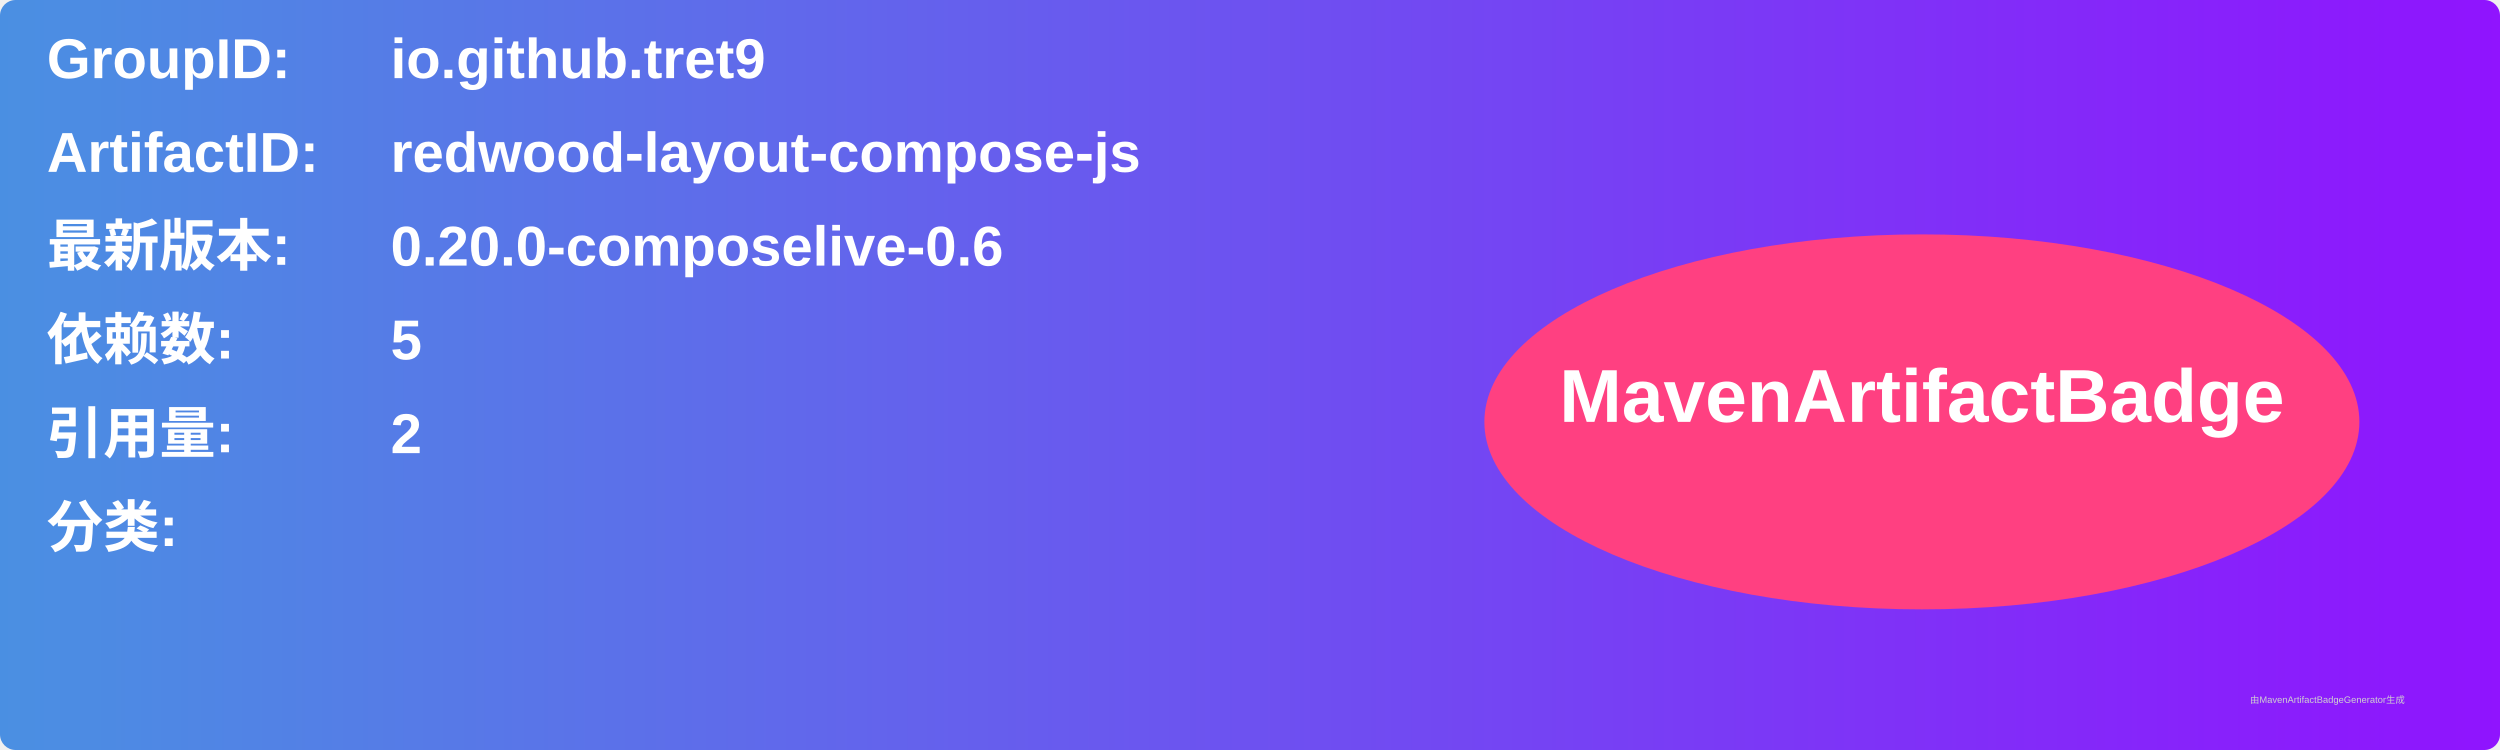
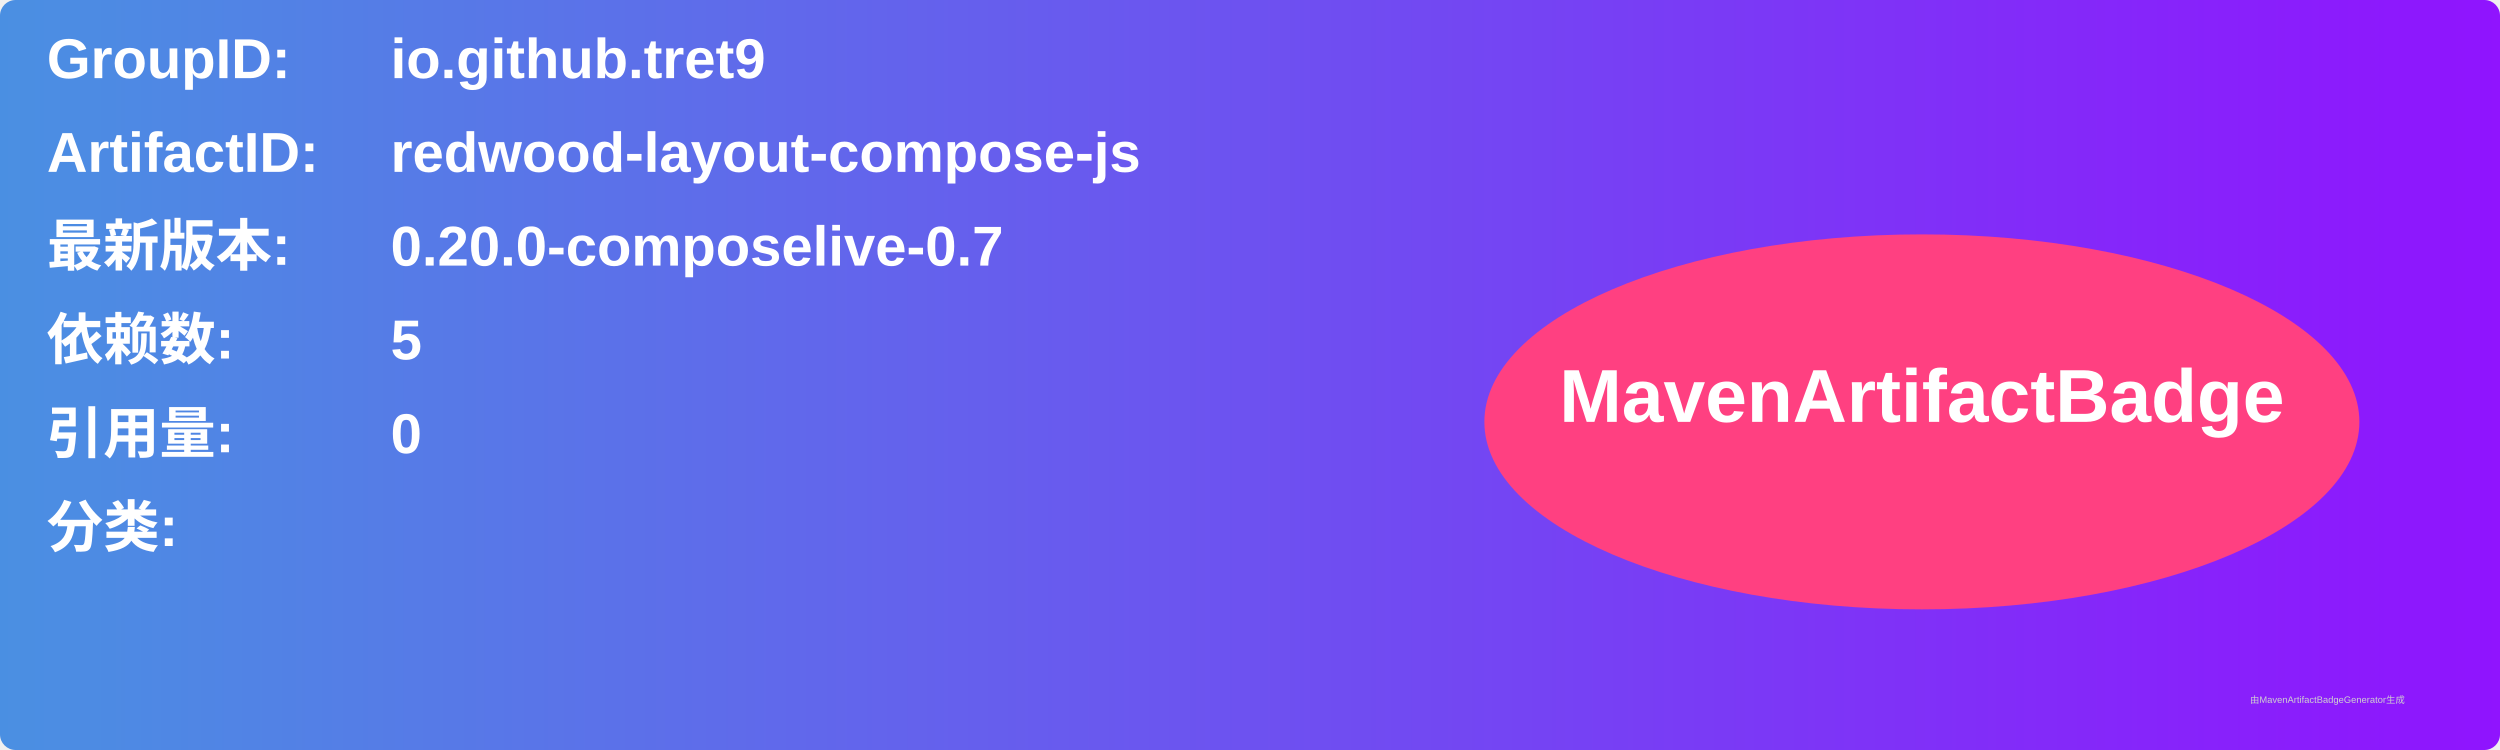
<svg xmlns="http://www.w3.org/2000/svg" width="800" height="240" viewBox="0 0 800 240">
  <linearGradient id="grad" x1="0%" y1="0%" x2="100%" y2="0%">
    <stop offset="0%" stop-color="#4a90e2" />
    <stop offset="100%" stop-color="#9013fe" />
  </linearGradient>
  <rect width="100%" height="100%" rx="5" ry="5" fill="url(#grad)" />
  <g transform="translate(15, 15)">
    <text x="0" y="10" font-family="Arial" font-size="18" fill="white" font-weight="bold" width="260">GroupID:</text>
    <text x="110" y="10" font-family="Arial" font-size="18" fill="white" font-weight="bold" width="460">io.github.tret9</text>
    <text x="0" y="40" font-family="Arial" font-size="18" fill="white" font-weight="bold" width="260">ArtifactID:</text>
    <text x="110" y="40" font-family="Arial" font-size="18" fill="white" font-weight="bold" width="460">redwood-layout-compose-js</text>
    <text x="0" y="70" font-family="Arial" font-size="18" fill="white" font-weight="bold">最新版本:</text>
    <text x="110" y="70" font-family="Arial" font-size="18" fill="white" font-weight="bold">
-       <tspan font-weight="bold">0.20.0-composelive-0.6</tspan>
+       <tspan font-weight="bold">0.20.0-composelive-0.7</tspan>
    </text>
    <text x="0" y="100" font-family="Arial" font-size="18" fill="white" font-weight="bold">依赖数: </text>
    <text x="110" y="100" font-family="Arial" font-size="18" fill="white">
      <tspan font-weight="bold">5</tspan>
    </text>
    <text x="0" y="130" font-family="Arial" font-size="18" fill="white" font-weight="bold">引用量: </text>
    <text x="110" y="130" font-family="Arial" font-size="18" fill="white">
-       <tspan font-weight="bold">2</tspan>
+       <tspan font-weight="bold">0</tspan>
    </text>
    <text x="0" y="160" font-family="Arial" font-size="18" fill="white" font-weight="bold">分类:</text>
    <text x="10" y="190" font-family="Arial" font-size="10" fill="white">
      <tspan font-weight="bold" />
    </text>
    <ellipse cx="600" cy="120" rx="140" ry="60" fill="#ff4081" />
    <text x="600" y="120" text-anchor="middle" font-family="Arial" font-size="24" fill="white" font-weight="bold">MavenArtifactBadge</text>
  </g>
  <text x="720" y="225" font-family="Arial" font-size="3" fill="#d0d0d0">由MavenArtifactBadgeGenerator生成</text>
</svg>
